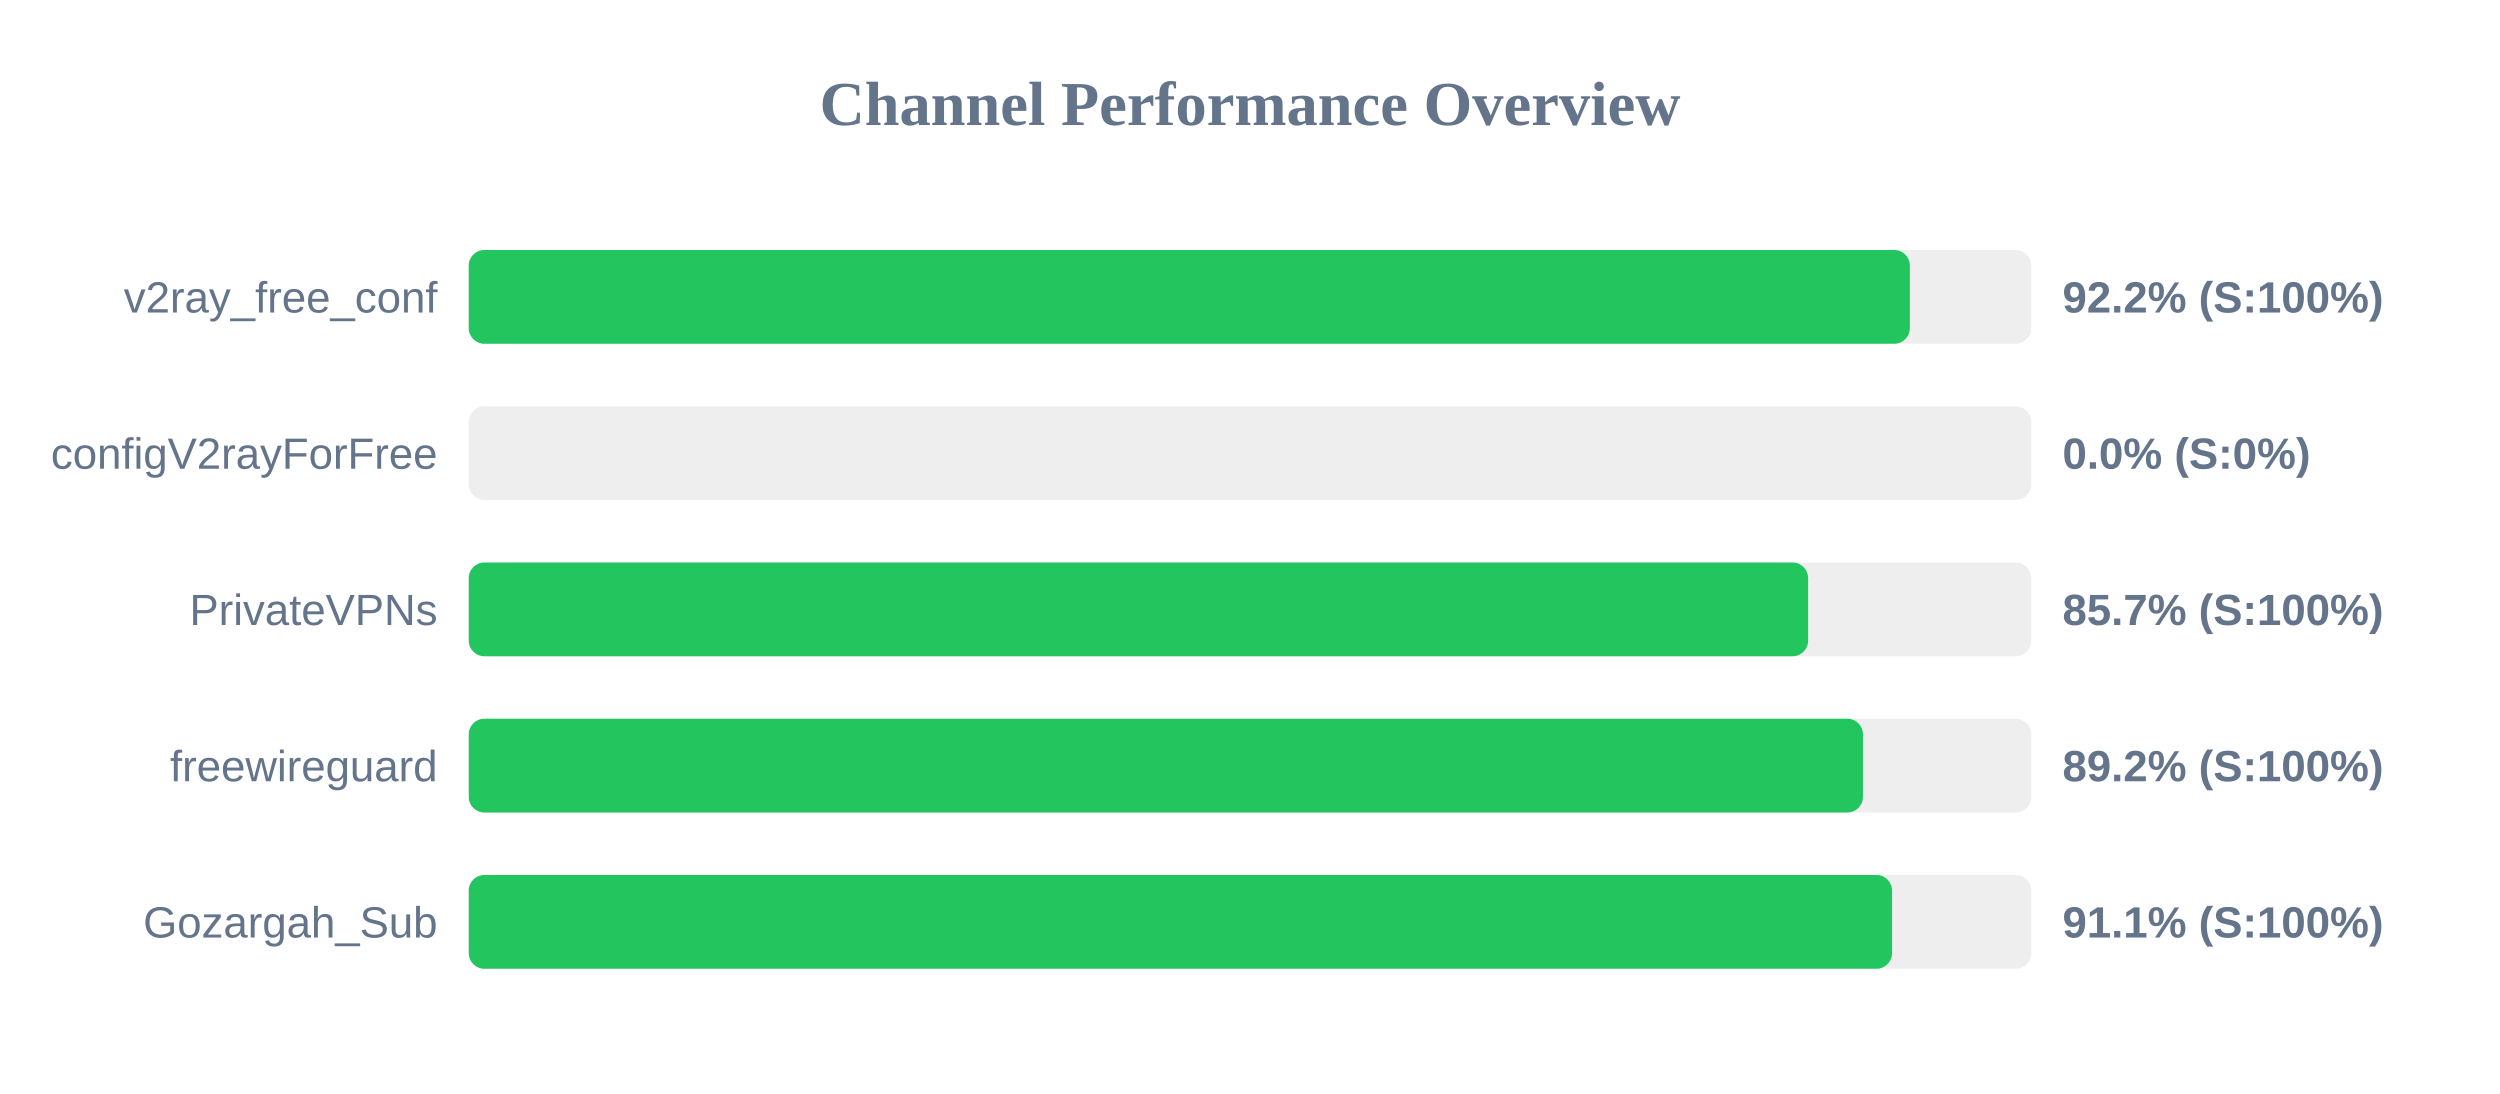
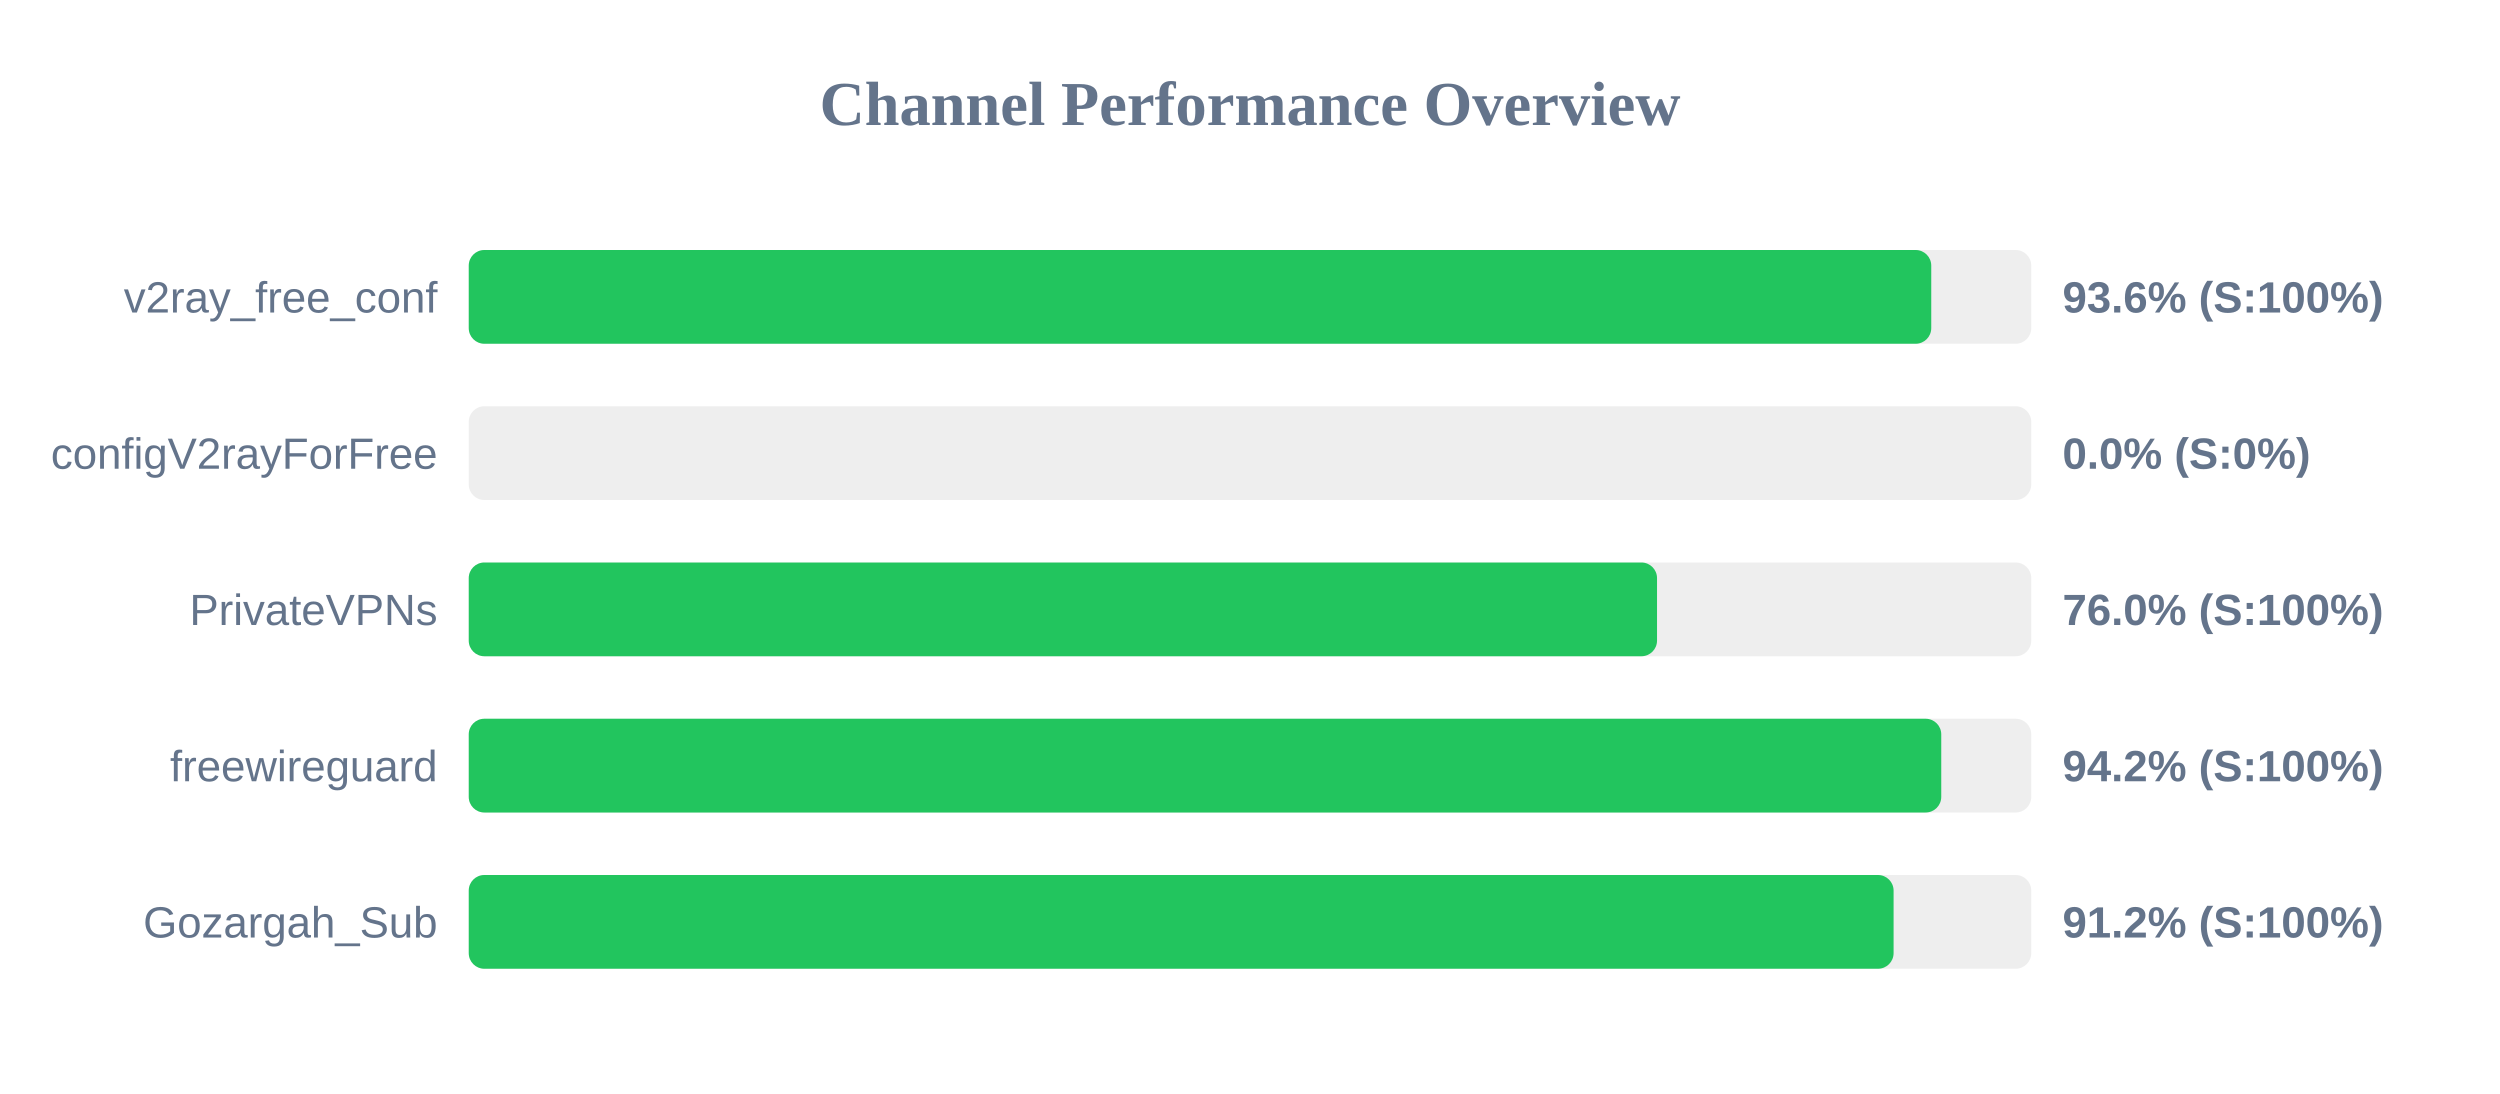
<svg xmlns="http://www.w3.org/2000/svg" width="800" height="350" version="1.1">
  <style>
        .row { font: 14px Arial; fill: #64748b; }
        .score { font: bold 14px Arial; fill: #64748b; }
    </style>
  <text x="400" y="40" text-anchor="middle" font-size="20px" font-weight="bold" fill="#64748b">Channel Performance Overview</text>
  <rect x="150" y="80" width="500" height="30" fill="#eee" rx="5" />
-   <rect x="150" y="80" width="461.15" height="30" fill="#22c55e" rx="5" />
+   <rect x="150" y="80" width="468.0" height="30" fill="#22c55e" rx="5" />
  <text x="140" y="100" text-anchor="end" class="row">v2ray_free_conf</text>
-   <text x="660" y="100" text-anchor="start" class="score">92.2% (S:100%)</text>
+   <text x="660" y="100" text-anchor="start" class="score">93.6% (S:100%)</text>
  <rect x="150" y="130" width="500" height="30" fill="#eee" rx="5" />
  <rect x="150" y="130" width="0.0" height="30" fill="#ef4444" rx="5" />
  <text x="140" y="150" text-anchor="end" class="row">configV2rayForFree</text>
  <text x="660" y="150" text-anchor="start" class="score">0.0% (S:0%)</text>
  <rect x="150" y="180" width="500" height="30" fill="#eee" rx="5" />
-   <rect x="150" y="180" width="428.6" height="30" fill="#22c55e" rx="5" />
+   <rect x="150" y="180" width="380.25" height="30" fill="#22c55e" rx="5" />
  <text x="140" y="200" text-anchor="end" class="row">PrivateVPNs</text>
-   <text x="660" y="200" text-anchor="start" class="score">85.7% (S:100%)</text>
+   <text x="660" y="200" text-anchor="start" class="score">76.0% (S:100%)</text>
  <rect x="150" y="230" width="500" height="30" fill="#eee" rx="5" />
-   <rect x="150" y="230" width="446.15" height="30" fill="#22c55e" rx="5" />
+   <rect x="150" y="230" width="471.2" height="30" fill="#22c55e" rx="5" />
  <text x="140" y="250" text-anchor="end" class="row">freewireguard</text>
-   <text x="660" y="250" text-anchor="start" class="score">89.2% (S:100%)</text>
+   <text x="660" y="250" text-anchor="start" class="score">94.2% (S:100%)</text>
  <rect x="150" y="280" width="500" height="30" fill="#eee" rx="5" />
-   <rect x="150" y="280" width="455.45" height="30" fill="#22c55e" rx="5" />
+   <rect x="150" y="280" width="455.95" height="30" fill="#22c55e" rx="5" />
  <text x="140" y="300" text-anchor="end" class="row">Gozargah_Sub</text>
-   <text x="660" y="300" text-anchor="start" class="score">91.1% (S:100%)</text>
+   <text x="660" y="300" text-anchor="start" class="score">91.2% (S:100%)</text>
</svg>
